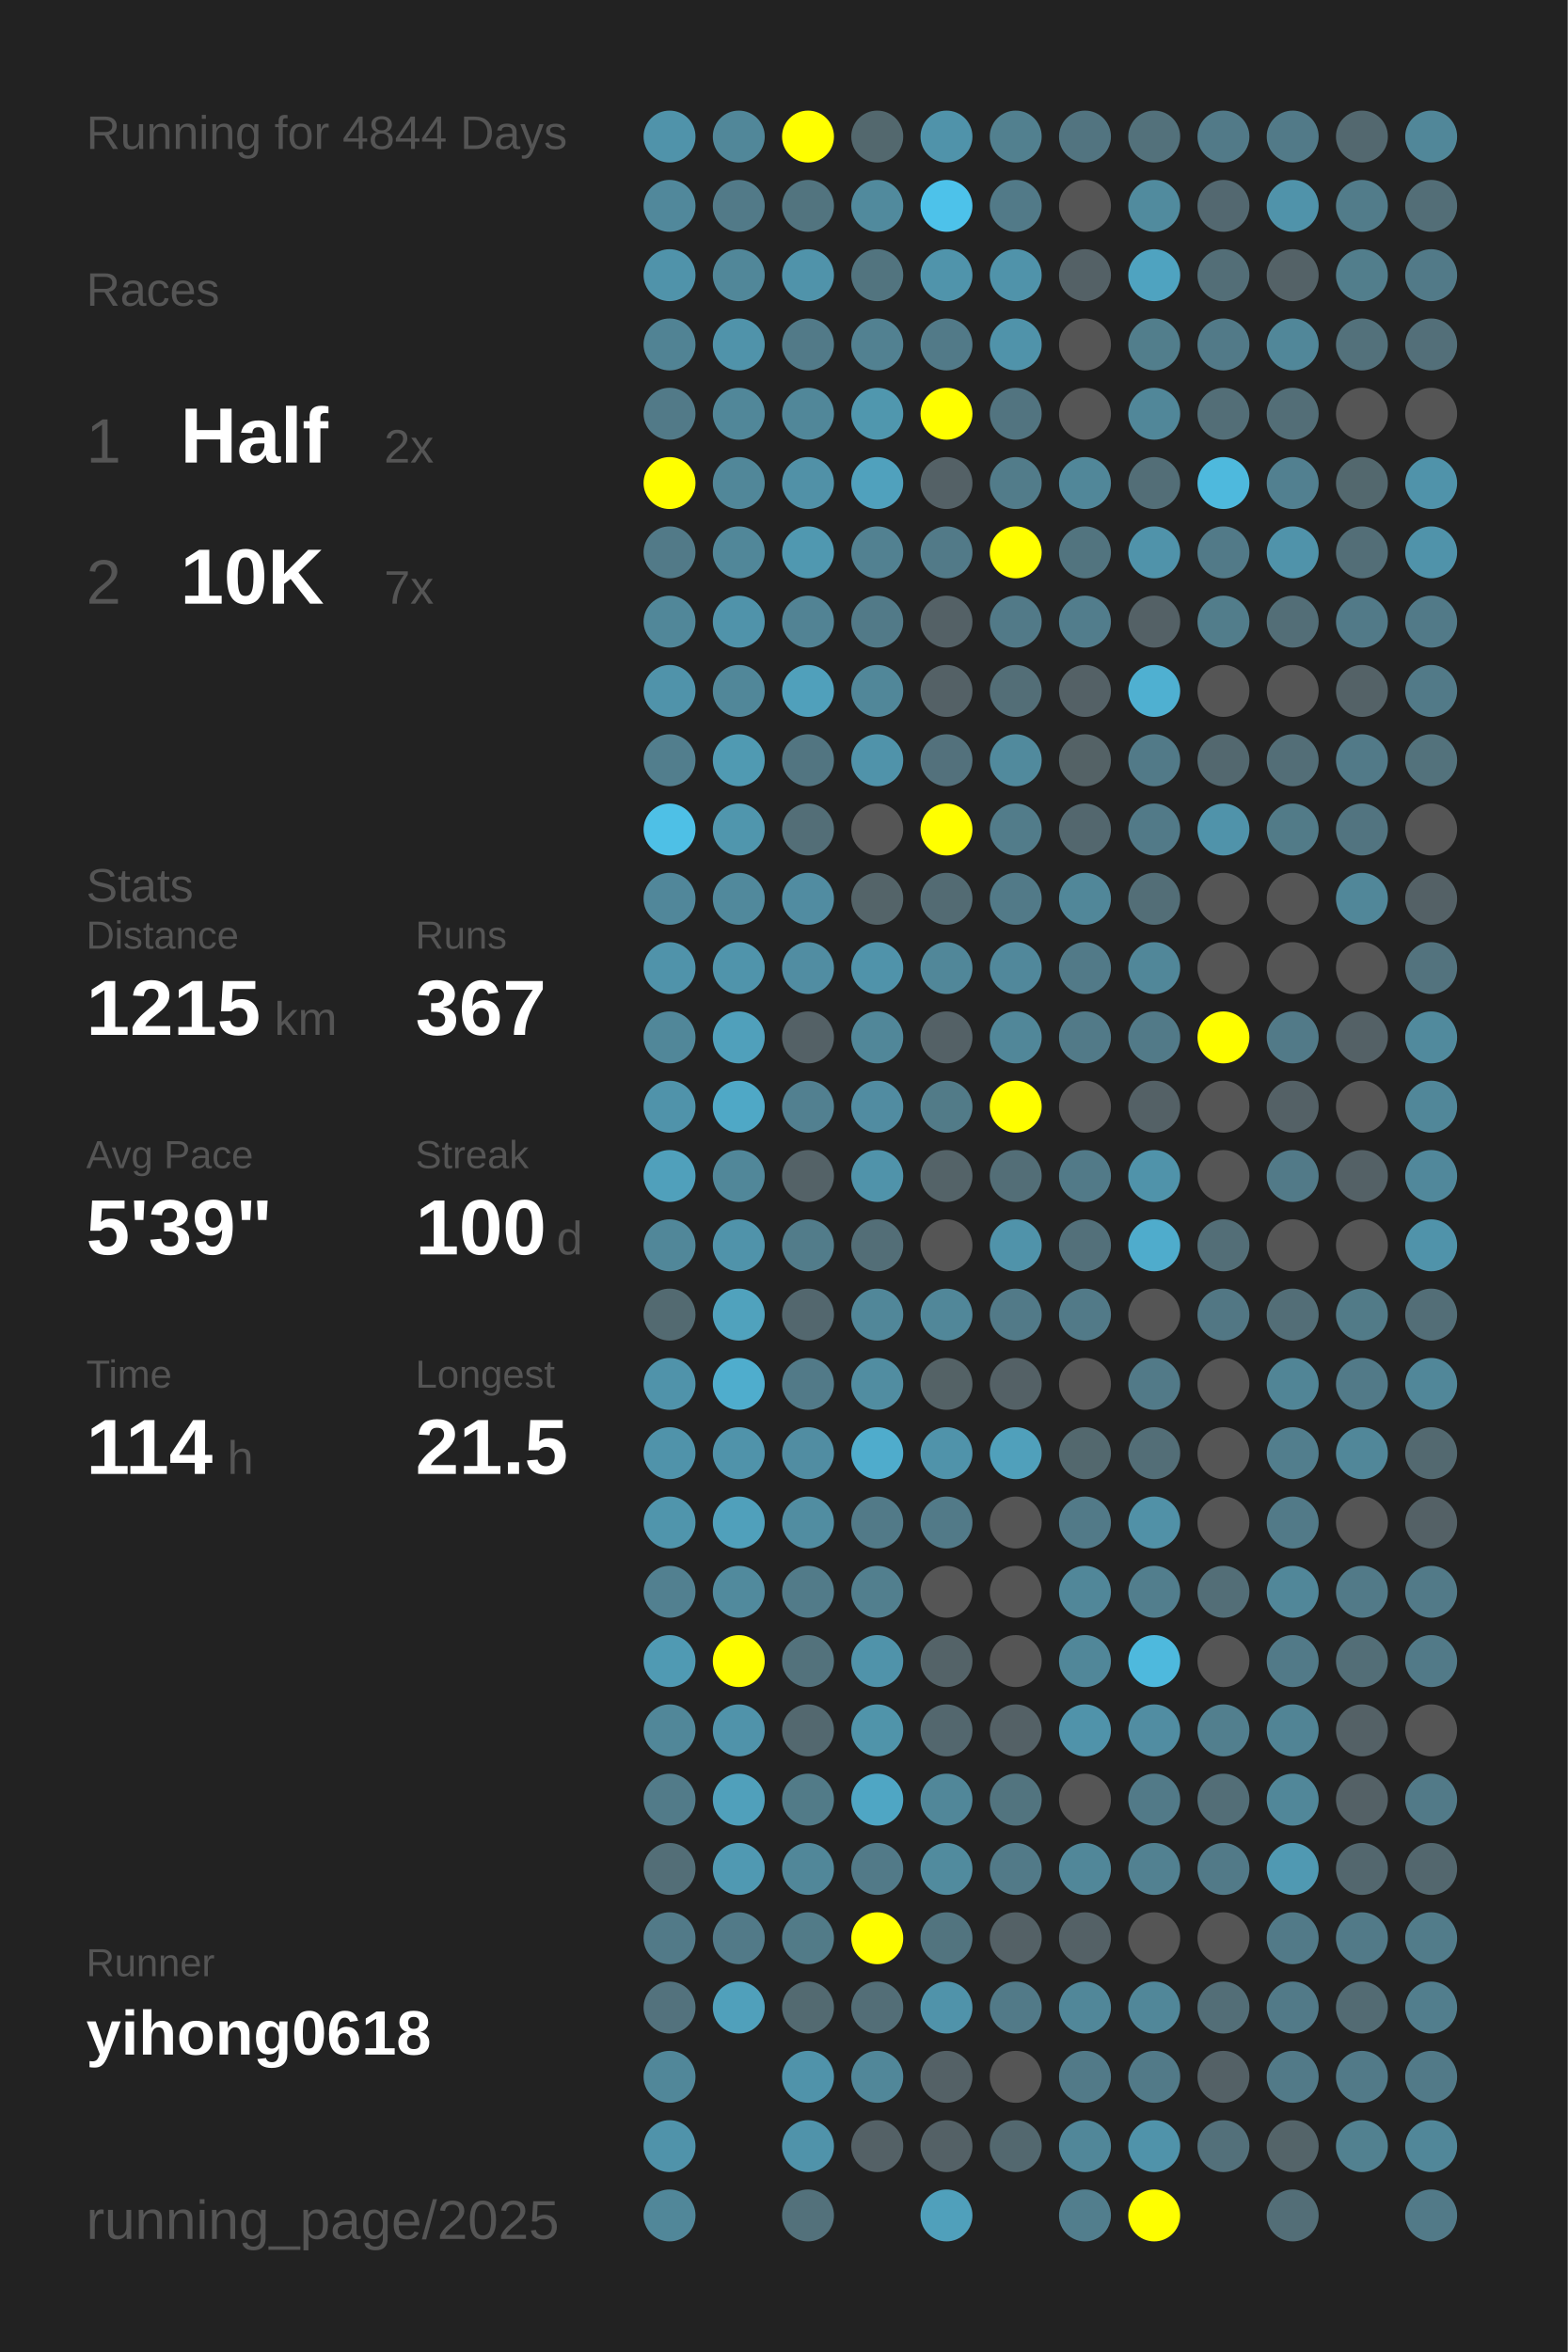
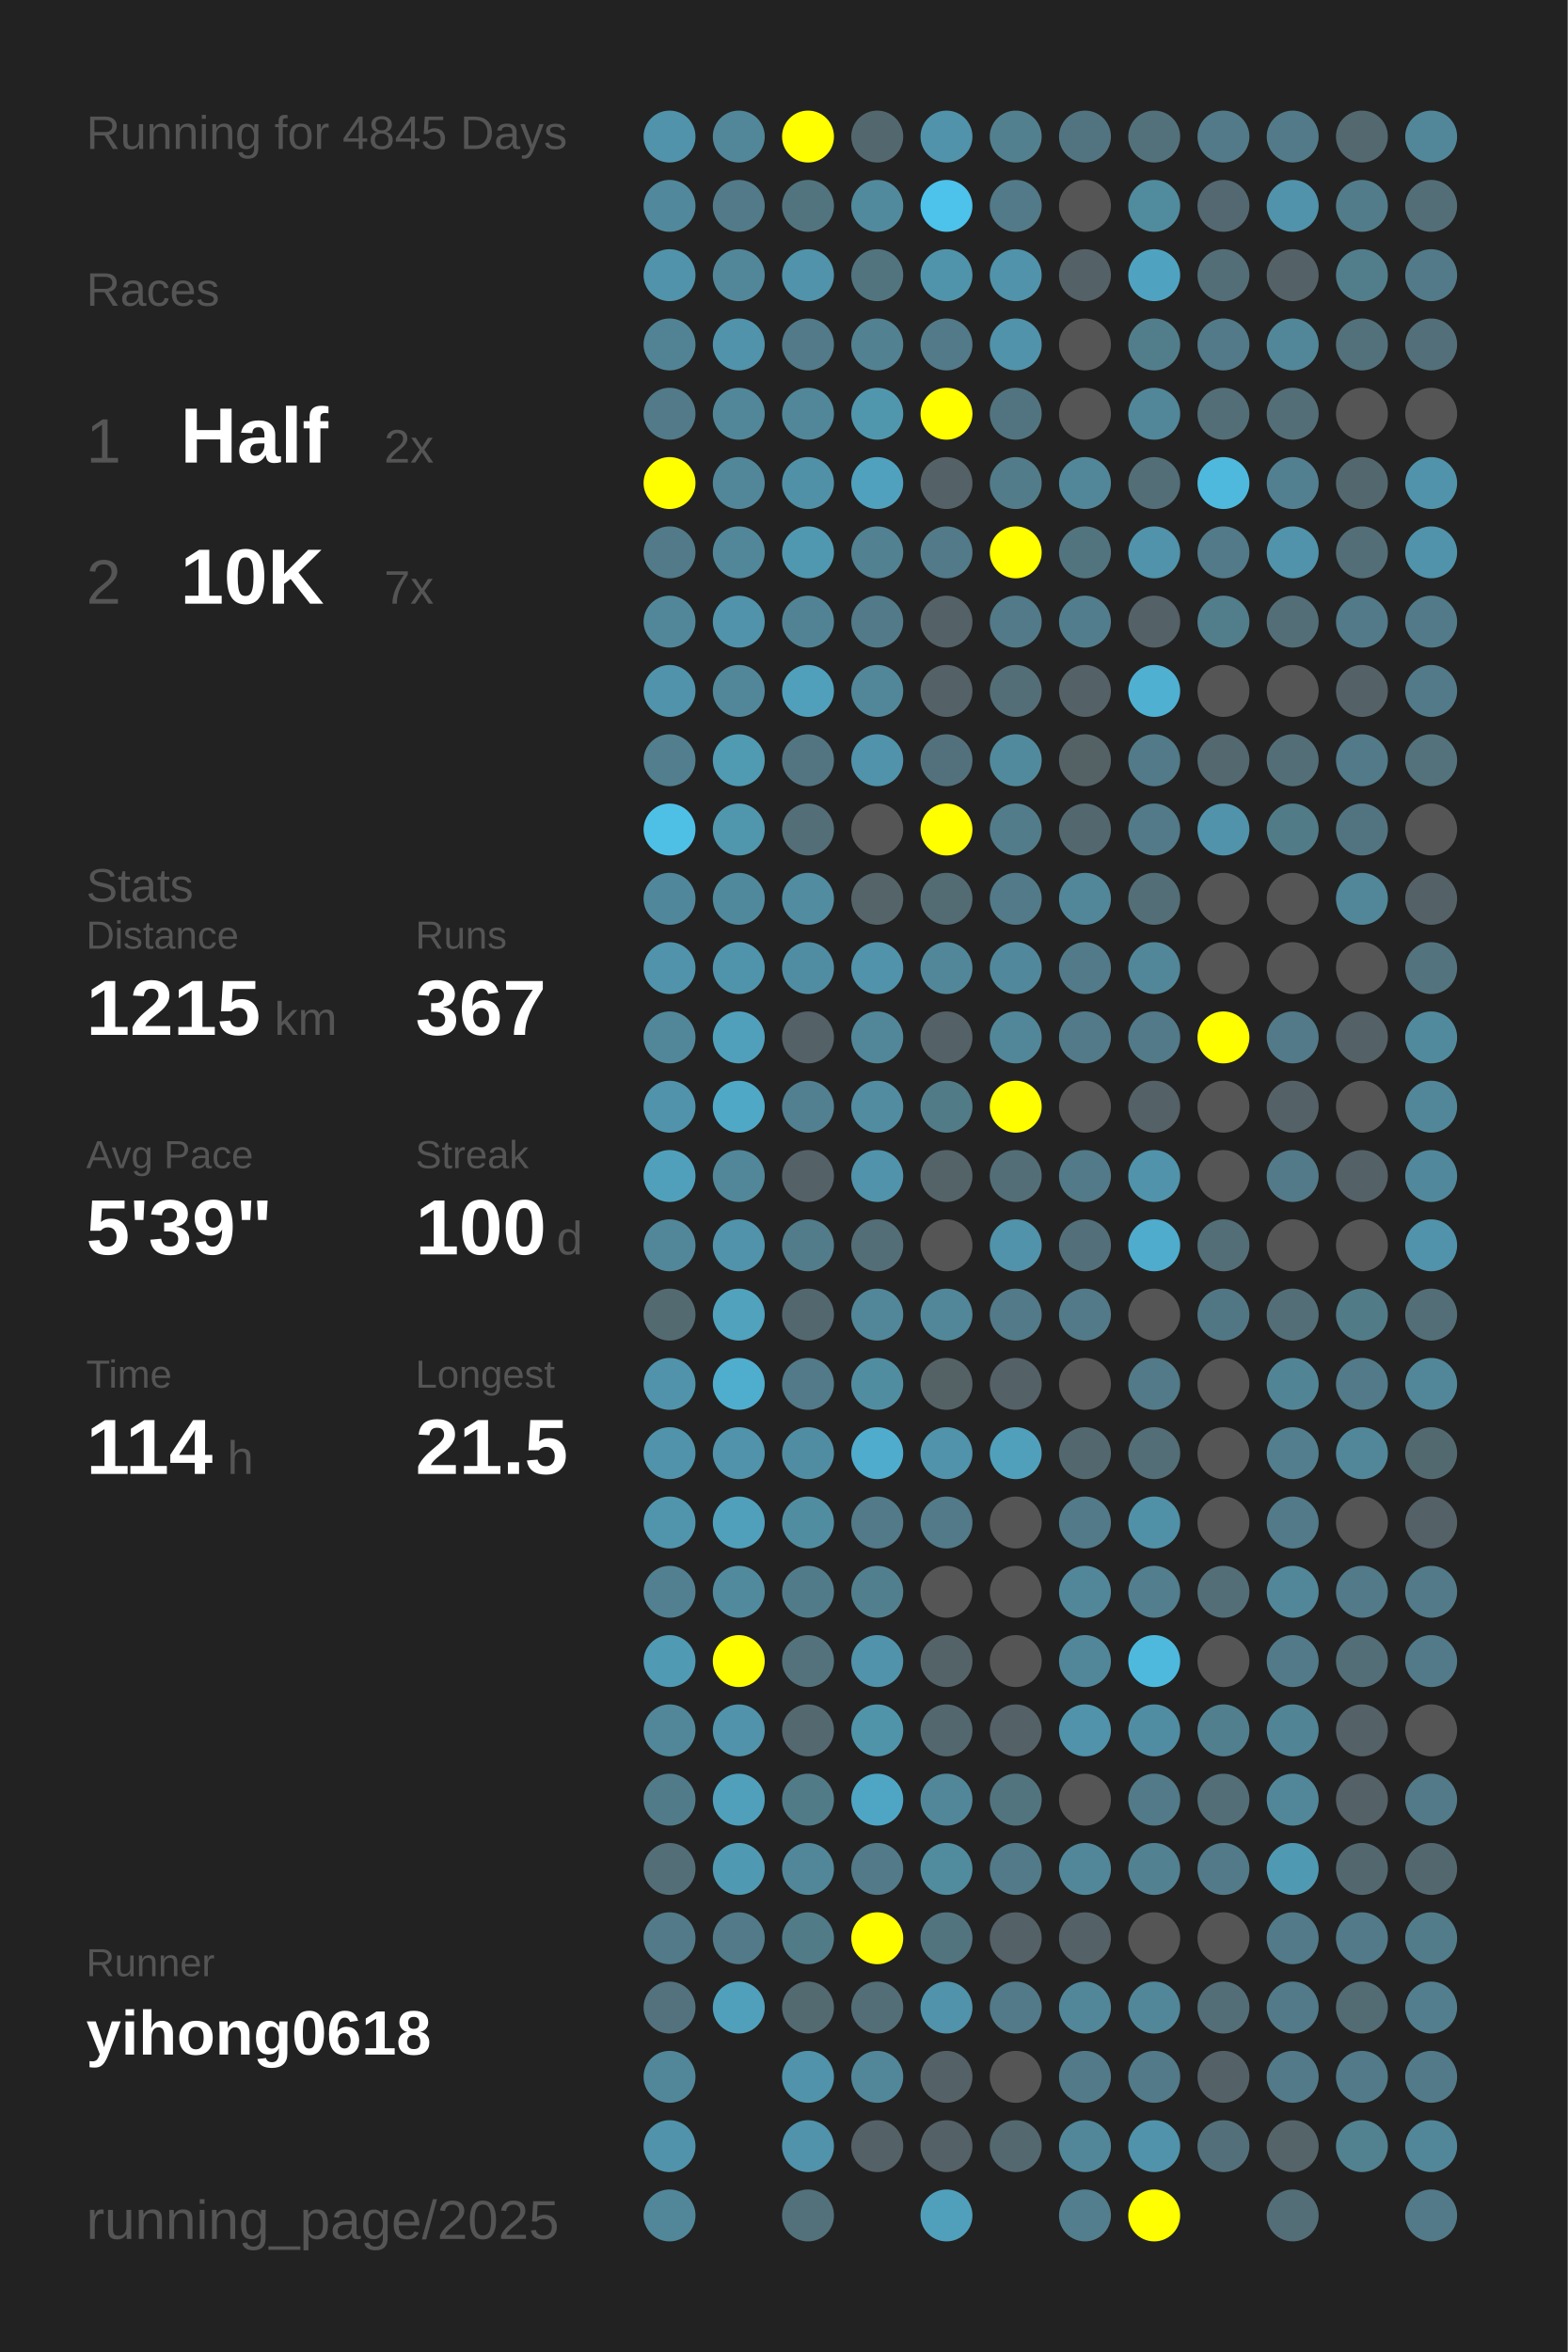
<svg xmlns="http://www.w3.org/2000/svg" baseProfile="full" height="300mm" version="1.1" viewBox="0,0,200,300" width="200mm">
  <defs />
  <rect fill="#222222" height="300" width="200" x="0" y="0" />
-   <text fill="#555555" style="font-size:6px; font-family:Arial;" x="11" y="19">Running for 4844 Days</text>
+   <text fill="#555555" style="font-size:6px; font-family:Arial;" x="11" y="19">Running for 4845 Days</text>
  <text fill="#555555" style="font-size:6px; font-family:Arial;" x="11" y="39">Races</text>
  <text fill="#555555" style="font-size:8px; font-family:Arial;" x="11" y="59">1</text>
  <text fill="#FFFFFF" style="font-size:10px; font-family:Arial; font-weight:bold;" x="23" y="59">Half</text>
  <text fill="#555555" style="font-size:6px; font-family:Arial;" x="49" y="59">2x</text>
  <text fill="#555555" style="font-size:8px; font-family:Arial;" x="11" y="77">2</text>
  <text fill="#FFFFFF" style="font-size:10px; font-family:Arial; font-weight:bold;" x="23" y="77">10K</text>
  <text fill="#555555" style="font-size:6px; font-family:Arial;" x="49" y="77">7x</text>
  <text fill="#555555" style="font-size:6px; font-family:Arial;" x="11" y="115">Stats</text>
  <text fill="#555555" style="font-size:5px; font-family:Arial;" x="11" y="121">Distance</text>
  <text fill="#FFFFFF" style="font-size:10px; font-family:Arial; font-weight:bold;" x="11" y="132">1215</text>
  <text fill="#555555" style="font-size:6px; font-family:Arial;" x="35" y="132">km</text>
  <text fill="#555555" style="font-size:5px; font-family:Arial;" x="53" y="121">Runs</text>
  <text fill="#FFFFFF" style="font-size:10px; font-family:Arial; font-weight:bold;" x="53" y="132">367</text>
  <text fill="#555555" style="font-size:5px; font-family:Arial;" x="11" y="149">Avg Pace</text>
  <text fill="#FFFFFF" style="font-size:10px; font-family:Arial; font-weight:bold;" x="11" y="160">5'39"</text>
  <text fill="#555555" style="font-size:5px; font-family:Arial;" x="53" y="149">Streak</text>
  <text fill="#FFFFFF" style="font-size:10px; font-family:Arial; font-weight:bold;" x="53" y="160">100</text>
  <text fill="#555555" style="font-size:6px; font-family:Arial;" x="71" y="160">d</text>
  <text fill="#555555" style="font-size:5px; font-family:Arial;" x="11" y="177">Time</text>
  <text fill="#FFFFFF" style="font-size:10px; font-family:Arial; font-weight:bold;" x="11" y="188">114</text>
  <text fill="#555555" style="font-size:6px; font-family:Arial;" x="29" y="188">h</text>
  <text fill="#555555" style="font-size:5px; font-family:Arial;" x="53" y="177">Longest</text>
  <text fill="#FFFFFF" style="font-size:10px; font-family:Arial; font-weight:bold;" x="53" y="188">21.5</text>
  <text fill="#555555" style="font-size:5px; font-family:Arial;" x="11" y="252.065">Runner</text>
  <text fill="#FFFFFF" style="font-size:8px; font-family:Arial; font-weight:bold;" x="11" y="262.065">yihong0618</text>
  <text fill="#555555" style="font-size:7px; font-family:Arial;" x="11" y="285.581">running_page/2025</text>
  <circle cx="85.417" cy="17.419" fill="#5093aa" r="3.312" />
  <circle cx="85.417" cy="26.258" fill="#51889b" r="3.312" />
  <circle cx="85.417" cy="35.097" fill="#5093aa" r="3.312" />
  <circle cx="85.417" cy="43.935" fill="#518394" r="3.312" />
  <circle cx="85.417" cy="52.774" fill="#527a88" r="3.312" />
  <circle cx="85.417" cy="61.613" fill="#FFFF00" r="3.312" />
  <circle cx="85.417" cy="70.452" fill="#527a88" r="3.312" />
  <circle cx="85.417" cy="79.29" fill="#518799" r="3.312" />
  <circle cx="85.417" cy="88.129" fill="#5093aa" r="3.312" />
  <circle cx="85.417" cy="96.968" fill="#527e8d" r="3.312" />
  <circle cx="85.417" cy="105.806" fill="#4ec0e6" r="3.312" />
  <circle cx="85.417" cy="114.645" fill="#51879a" r="3.312" />
  <circle cx="85.417" cy="123.484" fill="#5093aa" r="3.312" />
  <circle cx="85.417" cy="132.323" fill="#518799" r="3.312" />
  <circle cx="85.417" cy="141.161" fill="#5093aa" r="3.312" />
  <circle cx="85.417" cy="150" fill="#50a0bb" r="3.312" />
  <circle cx="85.417" cy="158.839" fill="#518799" r="3.312" />
  <circle cx="85.417" cy="167.677" fill="#536a71" r="3.312" />
  <circle cx="85.417" cy="176.516" fill="#5093aa" r="3.312" />
  <circle cx="85.417" cy="185.355" fill="#5093aa" r="3.312" />
  <circle cx="85.417" cy="194.194" fill="#5095ac" r="3.312" />
  <circle cx="85.417" cy="203.032" fill="#528090" r="3.312" />
  <circle cx="85.417" cy="211.871" fill="#509ab3" r="3.312" />
  <circle cx="85.417" cy="220.71" fill="#518799" r="3.312" />
  <circle cx="85.417" cy="229.548" fill="#527b89" r="3.312" />
  <circle cx="85.417" cy="238.387" fill="#536e77" r="3.312" />
  <circle cx="85.417" cy="247.226" fill="#527a88" r="3.312" />
  <circle cx="85.417" cy="256.065" fill="#53727d" r="3.312" />
  <circle cx="85.417" cy="264.903" fill="#518799" r="3.312" />
  <circle cx="85.417" cy="273.742" fill="#5093aa" r="3.312" />
  <circle cx="85.417" cy="282.581" fill="#518799" r="3.312" />
  <circle cx="94.25" cy="17.419" fill="#518799" r="3.312" />
  <circle cx="94.25" cy="26.258" fill="#527a88" r="3.312" />
  <circle cx="94.25" cy="35.097" fill="#518799" r="3.312" />
  <circle cx="94.25" cy="43.935" fill="#5093aa" r="3.312" />
  <circle cx="94.25" cy="52.774" fill="#518799" r="3.312" />
  <circle cx="94.25" cy="61.613" fill="#518799" r="3.312" />
  <circle cx="94.25" cy="70.452" fill="#518799" r="3.312" />
  <circle cx="94.25" cy="79.29" fill="#5093aa" r="3.312" />
  <circle cx="94.25" cy="88.129" fill="#518799" r="3.312" />
  <circle cx="94.25" cy="96.968" fill="#509ab2" r="3.312" />
  <circle cx="94.25" cy="105.806" fill="#5096ad" r="3.312" />
  <circle cx="94.25" cy="114.645" fill="#51899c" r="3.312" />
  <circle cx="94.25" cy="123.484" fill="#5094ab" r="3.312" />
  <circle cx="94.25" cy="132.323" fill="#50a0bb" r="3.312" />
  <circle cx="94.25" cy="141.161" fill="#4fa8c6" r="3.312" />
  <circle cx="94.25" cy="150" fill="#518799" r="3.312" />
  <circle cx="94.25" cy="158.839" fill="#5093aa" r="3.312" />
  <circle cx="94.25" cy="167.677" fill="#50a2bd" r="3.312" />
  <circle cx="94.25" cy="176.516" fill="#4fadcd" r="3.312" />
  <circle cx="94.25" cy="185.355" fill="#5093aa" r="3.312" />
  <circle cx="94.25" cy="194.194" fill="#50a0bb" r="3.312" />
  <circle cx="94.25" cy="203.032" fill="#518a9d" r="3.312" />
  <circle cx="94.25" cy="211.871" fill="#FFFF00" r="3.312" />
  <circle cx="94.25" cy="220.71" fill="#5093aa" r="3.312" />
  <circle cx="94.25" cy="229.548" fill="#50a0bb" r="3.312" />
  <circle cx="94.25" cy="238.387" fill="#5099b2" r="3.312" />
  <circle cx="94.25" cy="247.226" fill="#527a88" r="3.312" />
  <circle cx="94.25" cy="256.065" fill="#50a0bb" r="3.312" />
  <circle cx="103.083" cy="17.419" fill="#FFFF00" r="3.312" />
  <circle cx="103.083" cy="26.258" fill="#52747f" r="3.312" />
  <circle cx="103.083" cy="35.097" fill="#5093aa" r="3.312" />
  <circle cx="103.083" cy="43.935" fill="#527a88" r="3.312" />
  <circle cx="103.083" cy="52.774" fill="#518799" r="3.312" />
  <circle cx="103.083" cy="61.613" fill="#5191a7" r="3.312" />
  <circle cx="103.083" cy="70.452" fill="#5098b0" r="3.312" />
  <circle cx="103.083" cy="79.29" fill="#528394" r="3.312" />
  <circle cx="103.083" cy="88.129" fill="#50a0bb" r="3.312" />
  <circle cx="103.083" cy="96.968" fill="#527581" r="3.312" />
  <circle cx="103.083" cy="105.806" fill="#536e77" r="3.312" />
  <circle cx="103.083" cy="114.645" fill="#518ca1" r="3.312" />
  <circle cx="103.083" cy="123.484" fill="#518da2" r="3.312" />
  <circle cx="103.083" cy="132.323" fill="#546166" r="3.312" />
  <circle cx="103.083" cy="141.161" fill="#528090" r="3.312" />
  <circle cx="103.083" cy="150" fill="#546267" r="3.312" />
  <circle cx="103.083" cy="158.839" fill="#527c8a" r="3.312" />
  <circle cx="103.083" cy="167.677" fill="#53676e" r="3.312" />
  <circle cx="103.083" cy="176.516" fill="#527a88" r="3.312" />
  <circle cx="103.083" cy="185.355" fill="#518da2" r="3.312" />
  <circle cx="103.083" cy="194.194" fill="#518da1" r="3.312" />
  <circle cx="103.083" cy="203.032" fill="#527b89" r="3.312" />
  <circle cx="103.083" cy="211.871" fill="#53727c" r="3.312" />
  <circle cx="103.083" cy="220.71" fill="#53686f" r="3.312" />
  <circle cx="103.083" cy="229.548" fill="#527b88" r="3.312" />
  <circle cx="103.083" cy="238.387" fill="#518799" r="3.312" />
  <circle cx="103.083" cy="247.226" fill="#527b88" r="3.312" />
  <circle cx="103.083" cy="256.065" fill="#536a71" r="3.312" />
  <circle cx="103.083" cy="264.903" fill="#5093aa" r="3.312" />
  <circle cx="103.083" cy="273.742" fill="#5093aa" r="3.312" />
  <circle cx="103.083" cy="282.581" fill="#53717b" r="3.312" />
  <circle cx="111.917" cy="17.419" fill="#53686e" r="3.312" />
  <circle cx="111.917" cy="26.258" fill="#518a9d" r="3.312" />
  <circle cx="111.917" cy="35.097" fill="#52747f" r="3.312" />
  <circle cx="111.917" cy="43.935" fill="#528191" r="3.312" />
  <circle cx="111.917" cy="52.774" fill="#5097ae" r="3.312" />
  <circle cx="111.917" cy="61.613" fill="#50a1bd" r="3.312" />
  <circle cx="111.917" cy="70.452" fill="#528191" r="3.312" />
  <circle cx="111.917" cy="79.29" fill="#527a88" r="3.312" />
  <circle cx="111.917" cy="88.129" fill="#518799" r="3.312" />
  <circle cx="111.917" cy="96.968" fill="#5093aa" r="3.312" />
  <circle cx="111.917" cy="105.806" fill="#555555" r="3.312" />
  <circle cx="111.917" cy="114.645" fill="#546469" r="3.312" />
  <circle cx="111.917" cy="123.484" fill="#5093aa" r="3.312" />
  <circle cx="111.917" cy="132.323" fill="#518799" r="3.312" />
  <circle cx="111.917" cy="141.161" fill="#518ca1" r="3.312" />
  <circle cx="111.917" cy="150" fill="#5093aa" r="3.312" />
  <circle cx="111.917" cy="158.839" fill="#536e77" r="3.312" />
  <circle cx="111.917" cy="167.677" fill="#518799" r="3.312" />
  <circle cx="111.917" cy="176.516" fill="#518da1" r="3.312" />
  <circle cx="111.917" cy="185.355" fill="#4faccc" r="3.312" />
  <circle cx="111.917" cy="194.194" fill="#527a88" r="3.312" />
  <circle cx="111.917" cy="203.032" fill="#527f8e" r="3.312" />
  <circle cx="111.917" cy="211.871" fill="#5093aa" r="3.312" />
  <circle cx="111.917" cy="220.71" fill="#5094aa" r="3.312" />
  <circle cx="111.917" cy="229.548" fill="#4fa6c4" r="3.312" />
  <circle cx="111.917" cy="238.387" fill="#527a88" r="3.312" />
  <circle cx="111.917" cy="247.226" fill="#FFFF00" r="3.312" />
  <circle cx="111.917" cy="256.065" fill="#536e77" r="3.312" />
  <circle cx="111.917" cy="264.903" fill="#518799" r="3.312" />
  <circle cx="111.917" cy="273.742" fill="#546166" r="3.312" />
  <circle cx="120.75" cy="17.419" fill="#5093aa" r="3.312" />
  <circle cx="120.75" cy="26.258" fill="#4dc2ea" r="3.312" />
  <circle cx="120.75" cy="35.097" fill="#5094ab" r="3.312" />
  <circle cx="120.75" cy="43.935" fill="#527a88" r="3.312" />
  <circle cx="120.75" cy="52.774" fill="#FFFF00" r="3.312" />
  <circle cx="120.75" cy="61.613" fill="#546166" r="3.312" />
  <circle cx="120.75" cy="70.452" fill="#527a88" r="3.312" />
  <circle cx="120.75" cy="79.29" fill="#546166" r="3.312" />
  <circle cx="120.75" cy="88.129" fill="#546166" r="3.312" />
  <circle cx="120.75" cy="96.968" fill="#53717c" r="3.312" />
  <circle cx="120.75" cy="105.806" fill="#FFFF00" r="3.312" />
  <circle cx="120.75" cy="114.645" fill="#536b73" r="3.312" />
  <circle cx="120.75" cy="123.484" fill="#518799" r="3.312" />
  <circle cx="120.75" cy="132.323" fill="#546166" r="3.312" />
  <circle cx="120.75" cy="141.161" fill="#527b88" r="3.312" />
  <circle cx="120.75" cy="150" fill="#546368" r="3.312" />
  <circle cx="120.75" cy="158.839" fill="#555555" r="3.312" />
  <circle cx="120.75" cy="167.677" fill="#518799" r="3.312" />
  <circle cx="120.75" cy="176.516" fill="#546266" r="3.312" />
  <circle cx="120.75" cy="185.355" fill="#5093aa" r="3.312" />
  <circle cx="120.75" cy="194.194" fill="#527a88" r="3.312" />
  <circle cx="120.75" cy="203.032" fill="#555555" r="3.312" />
  <circle cx="120.75" cy="211.871" fill="#546368" r="3.312" />
  <circle cx="120.75" cy="220.71" fill="#53676e" r="3.312" />
  <circle cx="120.75" cy="229.548" fill="#518799" r="3.312" />
  <circle cx="120.75" cy="238.387" fill="#518b9e" r="3.312" />
  <circle cx="120.75" cy="247.226" fill="#52747f" r="3.312" />
  <circle cx="120.75" cy="256.065" fill="#5093aa" r="3.312" />
  <circle cx="120.75" cy="264.903" fill="#546166" r="3.312" />
  <circle cx="120.75" cy="273.742" fill="#546166" r="3.312" />
  <circle cx="120.75" cy="282.581" fill="#50a0bb" r="3.312" />
  <circle cx="129.583" cy="17.419" fill="#52808f" r="3.312" />
  <circle cx="129.583" cy="26.258" fill="#527a88" r="3.312" />
  <circle cx="129.583" cy="35.097" fill="#5093aa" r="3.312" />
  <circle cx="129.583" cy="43.935" fill="#5093aa" r="3.312" />
  <circle cx="129.583" cy="52.774" fill="#527480" r="3.312" />
  <circle cx="129.583" cy="61.613" fill="#527c8a" r="3.312" />
  <circle cx="129.583" cy="70.452" fill="#FFFF00" r="3.312" />
  <circle cx="129.583" cy="79.29" fill="#527a88" r="3.312" />
  <circle cx="129.583" cy="88.129" fill="#536e77" r="3.312" />
  <circle cx="129.583" cy="96.968" fill="#518a9d" r="3.312" />
  <circle cx="129.583" cy="105.806" fill="#527c8a" r="3.312" />
  <circle cx="129.583" cy="114.645" fill="#527a88" r="3.312" />
  <circle cx="129.583" cy="123.484" fill="#51889b" r="3.312" />
  <circle cx="129.583" cy="132.323" fill="#518799" r="3.312" />
  <circle cx="129.583" cy="141.161" fill="#FFFF00" r="3.312" />
  <circle cx="129.583" cy="150" fill="#536e77" r="3.312" />
  <circle cx="129.583" cy="158.839" fill="#5093aa" r="3.312" />
  <circle cx="129.583" cy="167.677" fill="#527a88" r="3.312" />
  <circle cx="129.583" cy="176.516" fill="#546166" r="3.312" />
  <circle cx="129.583" cy="185.355" fill="#50a0bb" r="3.312" />
  <circle cx="129.583" cy="194.194" fill="#555555" r="3.312" />
  <circle cx="129.583" cy="203.032" fill="#555555" r="3.312" />
  <circle cx="129.583" cy="211.871" fill="#555555" r="3.312" />
  <circle cx="129.583" cy="220.71" fill="#546166" r="3.312" />
  <circle cx="129.583" cy="229.548" fill="#52747f" r="3.312" />
  <circle cx="129.583" cy="238.387" fill="#527a88" r="3.312" />
  <circle cx="129.583" cy="247.226" fill="#546166" r="3.312" />
  <circle cx="129.583" cy="256.065" fill="#527a88" r="3.312" />
  <circle cx="129.583" cy="264.903" fill="#555555" r="3.312" />
  <circle cx="129.583" cy="273.742" fill="#53686f" r="3.312" />
  <circle cx="138.417" cy="17.419" fill="#527480" r="3.312" />
  <circle cx="138.417" cy="26.258" fill="#555555" r="3.312" />
  <circle cx="138.417" cy="35.097" fill="#546166" r="3.312" />
  <circle cx="138.417" cy="43.935" fill="#555555" r="3.312" />
  <circle cx="138.417" cy="52.774" fill="#555555" r="3.312" />
  <circle cx="138.417" cy="61.613" fill="#518799" r="3.312" />
  <circle cx="138.417" cy="70.452" fill="#52747f" r="3.312" />
  <circle cx="138.417" cy="79.29" fill="#527d8c" r="3.312" />
  <circle cx="138.417" cy="88.129" fill="#546166" r="3.312" />
  <circle cx="138.417" cy="96.968" fill="#546266" r="3.312" />
  <circle cx="138.417" cy="105.806" fill="#53676e" r="3.312" />
  <circle cx="138.417" cy="114.645" fill="#518799" r="3.312" />
  <circle cx="138.417" cy="123.484" fill="#527a88" r="3.312" />
  <circle cx="138.417" cy="132.323" fill="#527a88" r="3.312" />
  <circle cx="138.417" cy="141.161" fill="#555555" r="3.312" />
  <circle cx="138.417" cy="150" fill="#527a88" r="3.312" />
  <circle cx="138.417" cy="158.839" fill="#53707a" r="3.312" />
  <circle cx="138.417" cy="167.677" fill="#527a88" r="3.312" />
  <circle cx="138.417" cy="176.516" fill="#555555" r="3.312" />
  <circle cx="138.417" cy="185.355" fill="#53686e" r="3.312" />
  <circle cx="138.417" cy="194.194" fill="#527a88" r="3.312" />
  <circle cx="138.417" cy="203.032" fill="#518799" r="3.312" />
  <circle cx="138.417" cy="211.871" fill="#518799" r="3.312" />
  <circle cx="138.417" cy="220.71" fill="#5093aa" r="3.312" />
  <circle cx="138.417" cy="229.548" fill="#555555" r="3.312" />
  <circle cx="138.417" cy="238.387" fill="#518799" r="3.312" />
  <circle cx="138.417" cy="247.226" fill="#546166" r="3.312" />
  <circle cx="138.417" cy="256.065" fill="#518799" r="3.312" />
  <circle cx="138.417" cy="264.903" fill="#527a88" r="3.312" />
  <circle cx="138.417" cy="273.742" fill="#518799" r="3.312" />
  <circle cx="138.417" cy="282.581" fill="#527e8d" r="3.312" />
  <circle cx="147.25" cy="17.419" fill="#53717b" r="3.312" />
  <circle cx="147.25" cy="26.258" fill="#518b9e" r="3.312" />
  <circle cx="147.25" cy="35.097" fill="#4fa3c0" r="3.312" />
  <circle cx="147.25" cy="43.935" fill="#527e8c" r="3.312" />
  <circle cx="147.25" cy="52.774" fill="#518799" r="3.312" />
  <circle cx="147.25" cy="61.613" fill="#536e77" r="3.312" />
  <circle cx="147.25" cy="70.452" fill="#5093aa" r="3.312" />
  <circle cx="147.25" cy="79.29" fill="#546166" r="3.312" />
  <circle cx="147.25" cy="88.129" fill="#4fb0d1" r="3.312" />
  <circle cx="147.25" cy="96.968" fill="#527a88" r="3.312" />
  <circle cx="147.25" cy="105.806" fill="#527a88" r="3.312" />
  <circle cx="147.25" cy="114.645" fill="#536e77" r="3.312" />
  <circle cx="147.25" cy="123.484" fill="#518799" r="3.312" />
  <circle cx="147.25" cy="132.323" fill="#527a88" r="3.312" />
  <circle cx="147.25" cy="141.161" fill="#546166" r="3.312" />
  <circle cx="147.25" cy="150" fill="#5093aa" r="3.312" />
  <circle cx="147.25" cy="158.839" fill="#4faccc" r="3.312" />
  <circle cx="147.25" cy="167.677" fill="#555555" r="3.312" />
  <circle cx="147.25" cy="176.516" fill="#527a88" r="3.312" />
  <circle cx="147.25" cy="185.355" fill="#536e77" r="3.312" />
  <circle cx="147.25" cy="194.194" fill="#5191a7" r="3.312" />
  <circle cx="147.25" cy="203.032" fill="#527e8d" r="3.312" />
  <circle cx="147.25" cy="211.871" fill="#4eb9dd" r="3.312" />
  <circle cx="147.25" cy="220.71" fill="#518da2" r="3.312" />
  <circle cx="147.25" cy="229.548" fill="#527a88" r="3.312" />
  <circle cx="147.25" cy="238.387" fill="#528191" r="3.312" />
  <circle cx="147.25" cy="247.226" fill="#555555" r="3.312" />
  <circle cx="147.25" cy="256.065" fill="#518799" r="3.312" />
  <circle cx="147.25" cy="264.903" fill="#527a88" r="3.312" />
  <circle cx="147.25" cy="273.742" fill="#5093aa" r="3.312" />
  <circle cx="147.25" cy="282.581" fill="#FFFF00" r="3.312" />
  <circle cx="156.083" cy="17.419" fill="#527a88" r="3.312" />
  <circle cx="156.083" cy="26.258" fill="#536870" r="3.312" />
  <circle cx="156.083" cy="35.097" fill="#536e77" r="3.312" />
  <circle cx="156.083" cy="43.935" fill="#527a88" r="3.312" />
  <circle cx="156.083" cy="52.774" fill="#536e77" r="3.312" />
  <circle cx="156.083" cy="61.613" fill="#4eb9dd" r="3.312" />
  <circle cx="156.083" cy="70.452" fill="#527a88" r="3.312" />
  <circle cx="156.083" cy="79.29" fill="#527d8b" r="3.312" />
  <circle cx="156.083" cy="88.129" fill="#555555" r="3.312" />
  <circle cx="156.083" cy="96.968" fill="#53686f" r="3.312" />
  <circle cx="156.083" cy="105.806" fill="#5093aa" r="3.312" />
  <circle cx="156.083" cy="114.645" fill="#555555" r="3.312" />
  <circle cx="156.083" cy="123.484" fill="#555555" r="3.312" />
  <circle cx="156.083" cy="132.323" fill="#FFFF00" r="3.312" />
  <circle cx="156.083" cy="141.161" fill="#555555" r="3.312" />
  <circle cx="156.083" cy="150" fill="#555555" r="3.312" />
  <circle cx="156.083" cy="158.839" fill="#536e77" r="3.312" />
  <circle cx="156.083" cy="167.677" fill="#527784" r="3.312" />
  <circle cx="156.083" cy="176.516" fill="#555555" r="3.312" />
  <circle cx="156.083" cy="185.355" fill="#555555" r="3.312" />
  <circle cx="156.083" cy="194.194" fill="#555555" r="3.312" />
  <circle cx="156.083" cy="203.032" fill="#536e77" r="3.312" />
  <circle cx="156.083" cy="211.871" fill="#555555" r="3.312" />
  <circle cx="156.083" cy="220.71" fill="#527f8e" r="3.312" />
  <circle cx="156.083" cy="229.548" fill="#536e77" r="3.312" />
  <circle cx="156.083" cy="238.387" fill="#527a88" r="3.312" />
  <circle cx="156.083" cy="247.226" fill="#555555" r="3.312" />
  <circle cx="156.083" cy="256.065" fill="#536e77" r="3.312" />
  <circle cx="156.083" cy="264.903" fill="#546166" r="3.312" />
  <circle cx="156.083" cy="273.742" fill="#53707a" r="3.312" />
  <circle cx="164.917" cy="17.419" fill="#527a88" r="3.312" />
  <circle cx="164.917" cy="26.258" fill="#5093aa" r="3.312" />
  <circle cx="164.917" cy="35.097" fill="#546267" r="3.312" />
  <circle cx="164.917" cy="43.935" fill="#518799" r="3.312" />
  <circle cx="164.917" cy="52.774" fill="#536e77" r="3.312" />
  <circle cx="164.917" cy="61.613" fill="#528090" r="3.312" />
  <circle cx="164.917" cy="70.452" fill="#5093aa" r="3.312" />
  <circle cx="164.917" cy="79.29" fill="#536e77" r="3.312" />
  <circle cx="164.917" cy="88.129" fill="#555555" r="3.312" />
  <circle cx="164.917" cy="96.968" fill="#536e77" r="3.312" />
  <circle cx="164.917" cy="105.806" fill="#527b88" r="3.312" />
  <circle cx="164.917" cy="114.645" fill="#555555" r="3.312" />
  <circle cx="164.917" cy="123.484" fill="#555555" r="3.312" />
  <circle cx="164.917" cy="132.323" fill="#527a88" r="3.312" />
  <circle cx="164.917" cy="141.161" fill="#546166" r="3.312" />
  <circle cx="164.917" cy="150" fill="#527a88" r="3.312" />
  <circle cx="164.917" cy="158.839" fill="#555555" r="3.312" />
  <circle cx="164.917" cy="167.677" fill="#536e77" r="3.312" />
  <circle cx="164.917" cy="176.516" fill="#518596" r="3.312" />
  <circle cx="164.917" cy="185.355" fill="#527e8d" r="3.312" />
  <circle cx="164.917" cy="194.194" fill="#527a88" r="3.312" />
  <circle cx="164.917" cy="203.032" fill="#518799" r="3.312" />
  <circle cx="164.917" cy="211.871" fill="#527a88" r="3.312" />
  <circle cx="164.917" cy="220.71" fill="#518495" r="3.312" />
  <circle cx="164.917" cy="229.548" fill="#518799" r="3.312" />
  <circle cx="164.917" cy="238.387" fill="#5099b2" r="3.312" />
  <circle cx="164.917" cy="247.226" fill="#527a88" r="3.312" />
  <circle cx="164.917" cy="256.065" fill="#527a88" r="3.312" />
  <circle cx="164.917" cy="264.903" fill="#527a88" r="3.312" />
  <circle cx="164.917" cy="273.742" fill="#546469" r="3.312" />
  <circle cx="164.917" cy="282.581" fill="#536e77" r="3.312" />
  <circle cx="173.75" cy="17.419" fill="#53686f" r="3.312" />
  <circle cx="173.75" cy="26.258" fill="#527c8a" r="3.312" />
  <circle cx="173.75" cy="35.097" fill="#527e8c" r="3.312" />
  <circle cx="173.75" cy="43.935" fill="#53717b" r="3.312" />
  <circle cx="173.75" cy="52.774" fill="#555555" r="3.312" />
  <circle cx="173.75" cy="61.613" fill="#53686e" r="3.312" />
  <circle cx="173.75" cy="70.452" fill="#536e77" r="3.312" />
  <circle cx="173.75" cy="79.29" fill="#527a88" r="3.312" />
  <circle cx="173.75" cy="88.129" fill="#546267" r="3.312" />
  <circle cx="173.75" cy="96.968" fill="#527a88" r="3.312" />
  <circle cx="173.75" cy="105.806" fill="#527480" r="3.312" />
  <circle cx="173.75" cy="114.645" fill="#518799" r="3.312" />
  <circle cx="173.75" cy="123.484" fill="#555555" r="3.312" />
  <circle cx="173.75" cy="132.323" fill="#546166" r="3.312" />
  <circle cx="173.75" cy="141.161" fill="#555555" r="3.312" />
  <circle cx="173.75" cy="150" fill="#546166" r="3.312" />
  <circle cx="173.75" cy="158.839" fill="#555555" r="3.312" />
  <circle cx="173.75" cy="167.677" fill="#527b88" r="3.312" />
  <circle cx="173.75" cy="176.516" fill="#527a88" r="3.312" />
  <circle cx="173.75" cy="185.355" fill="#518799" r="3.312" />
  <circle cx="173.75" cy="194.194" fill="#555555" r="3.312" />
  <circle cx="173.75" cy="203.032" fill="#527a88" r="3.312" />
  <circle cx="173.75" cy="211.871" fill="#536e77" r="3.312" />
  <circle cx="173.75" cy="220.71" fill="#546166" r="3.312" />
  <circle cx="173.75" cy="229.548" fill="#546166" r="3.312" />
  <circle cx="173.75" cy="238.387" fill="#53676e" r="3.312" />
  <circle cx="173.75" cy="247.226" fill="#527a88" r="3.312" />
  <circle cx="173.75" cy="256.065" fill="#536b73" r="3.312" />
  <circle cx="173.75" cy="264.903" fill="#527a88" r="3.312" />
  <circle cx="173.75" cy="273.742" fill="#528190" r="3.312" />
  <circle cx="182.583" cy="17.419" fill="#518799" r="3.312" />
  <circle cx="182.583" cy="26.258" fill="#536e77" r="3.312" />
  <circle cx="182.583" cy="35.097" fill="#527a88" r="3.312" />
  <circle cx="182.583" cy="43.935" fill="#536f79" r="3.312" />
  <circle cx="182.583" cy="52.774" fill="#555555" r="3.312" />
  <circle cx="182.583" cy="61.613" fill="#5093aa" r="3.312" />
  <circle cx="182.583" cy="70.452" fill="#5093aa" r="3.312" />
  <circle cx="182.583" cy="79.29" fill="#527a88" r="3.312" />
  <circle cx="182.583" cy="88.129" fill="#527a88" r="3.312" />
  <circle cx="182.583" cy="96.968" fill="#53727c" r="3.312" />
  <circle cx="182.583" cy="105.806" fill="#555555" r="3.312" />
  <circle cx="182.583" cy="114.645" fill="#546166" r="3.312" />
  <circle cx="182.583" cy="123.484" fill="#53737e" r="3.312" />
  <circle cx="182.583" cy="132.323" fill="#518a9d" r="3.312" />
  <circle cx="182.583" cy="141.161" fill="#518799" r="3.312" />
  <circle cx="182.583" cy="150" fill="#51889b" r="3.312" />
  <circle cx="182.583" cy="158.839" fill="#5093aa" r="3.312" />
  <circle cx="182.583" cy="167.677" fill="#536e77" r="3.312" />
  <circle cx="182.583" cy="176.516" fill="#518799" r="3.312" />
  <circle cx="182.583" cy="185.355" fill="#536970" r="3.312" />
  <circle cx="182.583" cy="194.194" fill="#546166" r="3.312" />
  <circle cx="182.583" cy="203.032" fill="#527a88" r="3.312" />
  <circle cx="182.583" cy="211.871" fill="#527a88" r="3.312" />
  <circle cx="182.583" cy="220.71" fill="#555555" r="3.312" />
  <circle cx="182.583" cy="229.548" fill="#527a88" r="3.312" />
  <circle cx="182.583" cy="238.387" fill="#53676e" r="3.312" />
  <circle cx="182.583" cy="247.226" fill="#527c8a" r="3.312" />
  <circle cx="182.583" cy="256.065" fill="#527e8d" r="3.312" />
  <circle cx="182.583" cy="264.903" fill="#527a88" r="3.312" />
  <circle cx="182.583" cy="273.742" fill="#518799" r="3.312" />
  <circle cx="182.583" cy="282.581" fill="#527a88" r="3.312" />
</svg>
